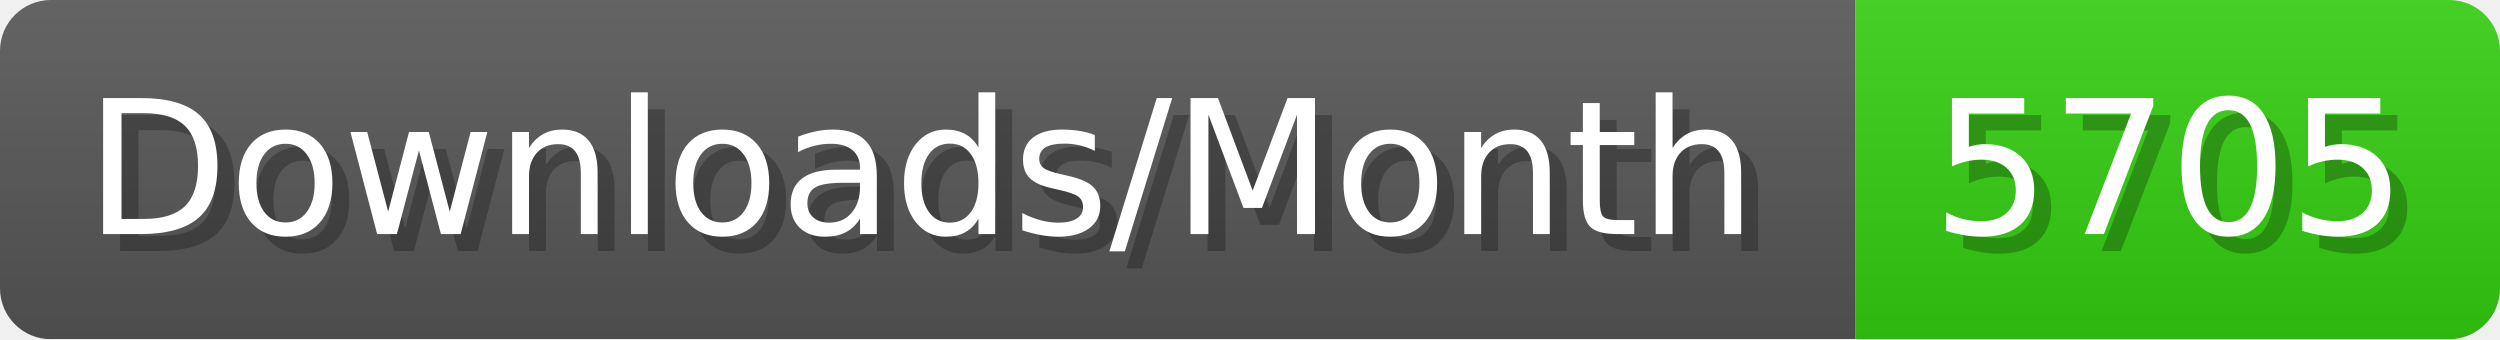
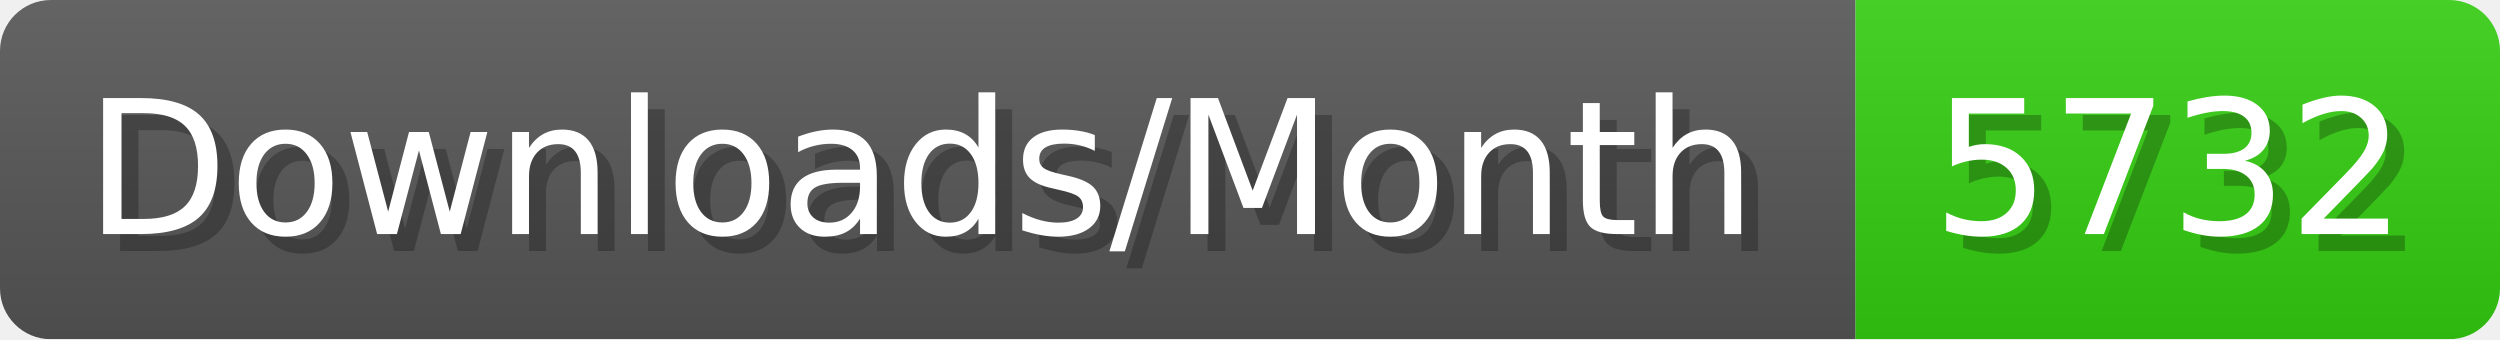
- <svg xmlns="http://www.w3.org/2000/svg" width="147.4" height="20" viewBox="0 0 1474 200" role="img" aria-label="Downloads/Month: 5705">
+ <svg xmlns="http://www.w3.org/2000/svg" width="147.4" height="20" viewBox="0 0 1474 200" role="img" aria-label="Downloads/Month: 5732">
  <linearGradient id="YlXUI" x2="0" y2="100%">
    <stop offset="0" stop-opacity=".1" stop-color="#EEE" />
    <stop offset="1" stop-opacity=".1" />
  </linearGradient>
  <mask id="JHhop">
    <rect width="1474" height="200" rx="30" fill="#FFF" />
  </mask>
  <g mask="url(#JHhop)">
    <rect width="1094" height="200" fill="#555" />
    <rect width="380" height="200" fill="#3C1" x="1094" />
    <rect width="1474" height="200" fill="url(#YlXUI)" />
  </g>
  <g aria-hidden="true" fill="#fff" text-anchor="start" font-family="Verdana,DejaVu Sans,sans-serif" font-size="110">
    <text x="60" y="148" textLength="994" fill="#000" opacity="0.25">Downloads/Month</text>
    <text x="50" y="138" textLength="994">Downloads/Month</text>
-     <text x="1149" y="148" textLength="280" fill="#000" opacity="0.25">5705</text>
-     <text x="1139" y="138" textLength="280">5705</text>
+     <text x="1149" y="148" textLength="280" fill="#000" opacity="0.25">5732</text>
+     <text x="1139" y="138" textLength="280">5732</text>
  </g>
</svg>
